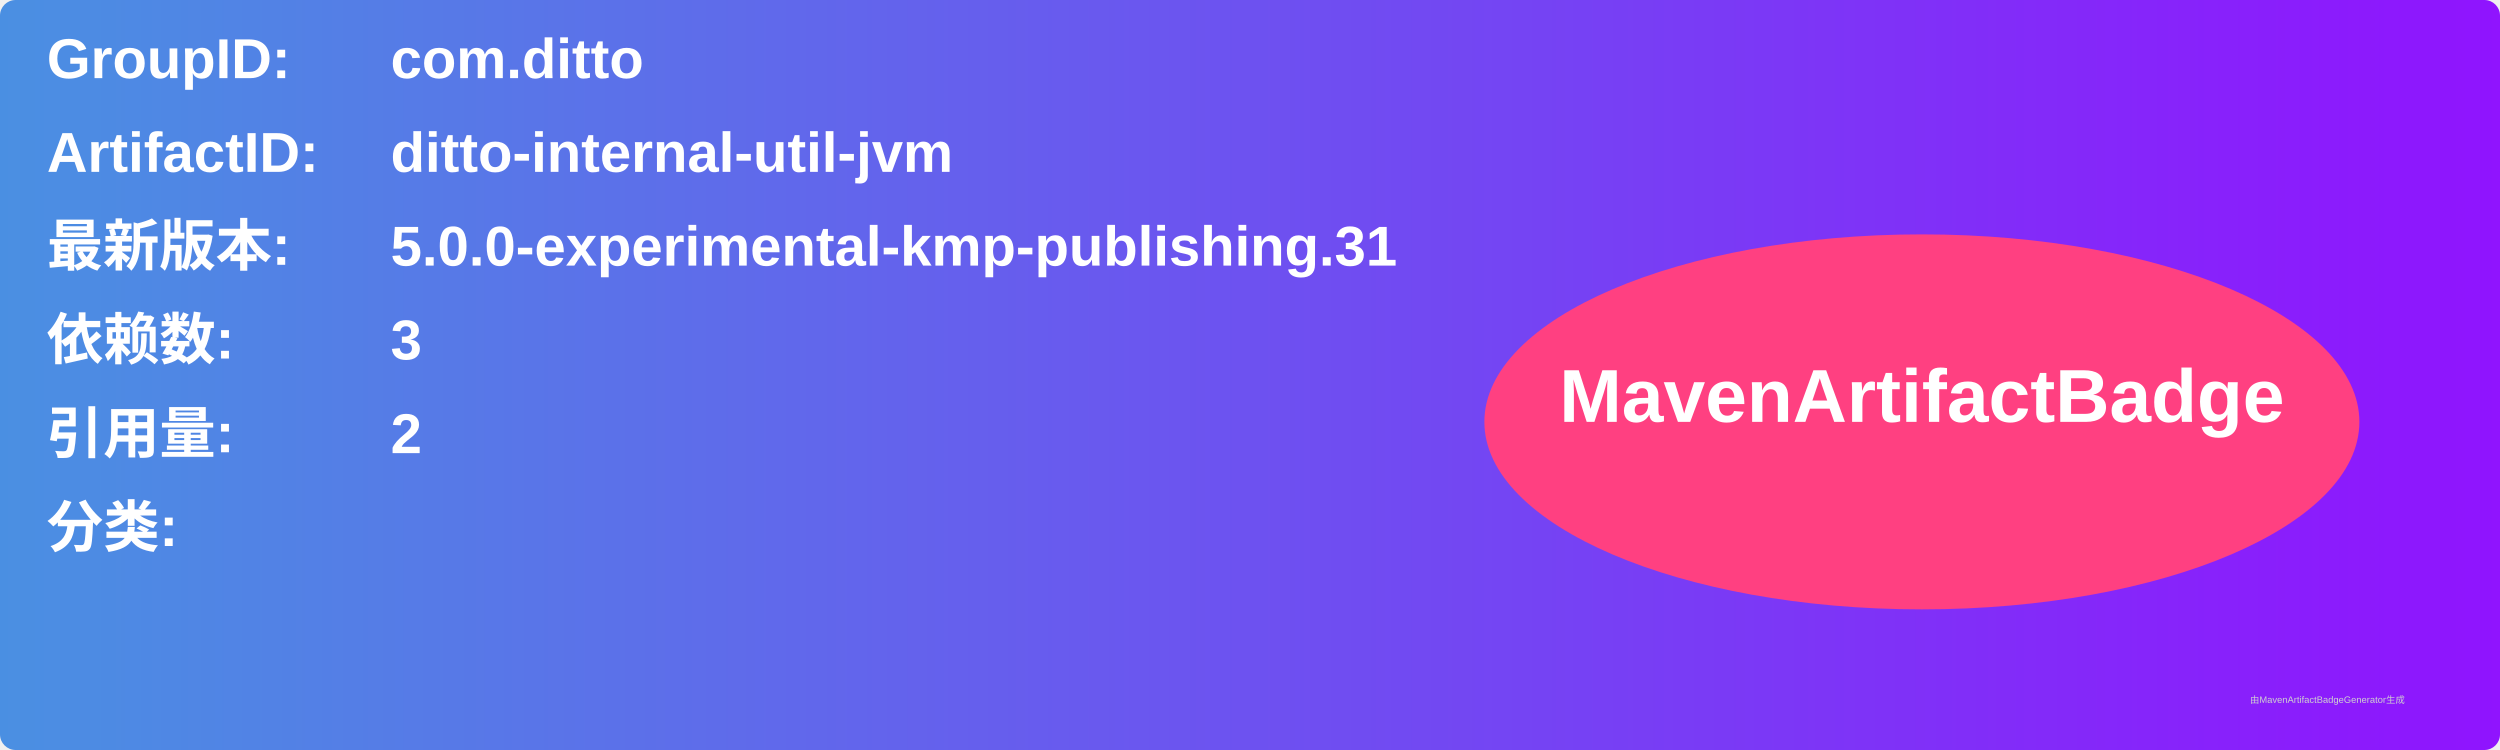
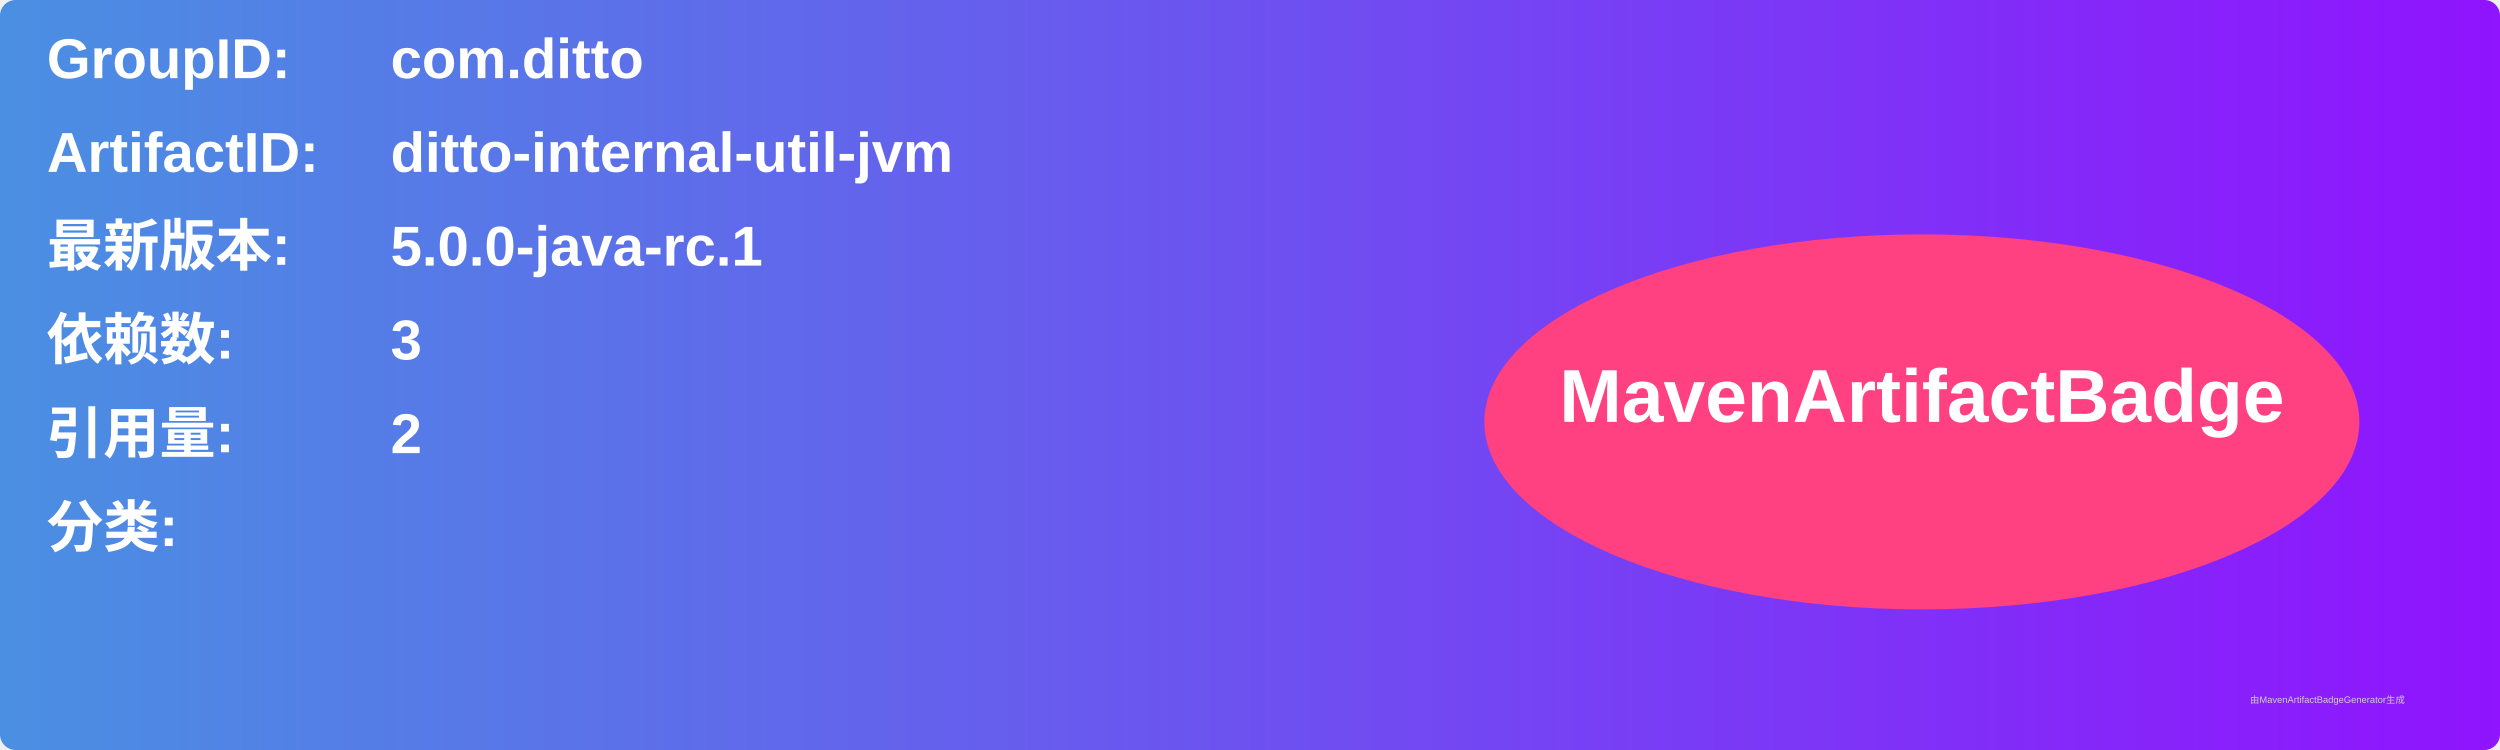
<svg xmlns="http://www.w3.org/2000/svg" width="800" height="240" viewBox="0 0 800 240">
  <linearGradient id="grad" x1="0%" y1="0%" x2="100%" y2="0%">
    <stop offset="0%" stop-color="#4a90e2" />
    <stop offset="100%" stop-color="#9013fe" />
  </linearGradient>
  <rect width="100%" height="100%" rx="5" ry="5" fill="url(#grad)" />
  <g transform="translate(15, 15)">
    <text x="0" y="10" font-family="Arial" font-size="18" fill="white" font-weight="bold" width="260">GroupID:</text>
    <text x="110" y="10" font-family="Arial" font-size="18" fill="white" font-weight="bold" width="460">com.ditto</text>
    <text x="0" y="40" font-family="Arial" font-size="18" fill="white" font-weight="bold" width="260">ArtifactID:</text>
    <text x="110" y="40" font-family="Arial" font-size="18" fill="white" font-weight="bold" width="460">ditto-internal-util-jvm</text>
    <text x="0" y="70" font-family="Arial" font-size="18" fill="white" font-weight="bold">最新版本:</text>
    <text x="110" y="70" font-family="Arial" font-size="18" fill="white" font-weight="bold">
-       <tspan font-weight="bold">5.0.0-experimental-kmp-publishing.31</tspan>
+       <tspan font-weight="bold">5.0.0-java-rc.1</tspan>
    </text>
    <text x="0" y="100" font-family="Arial" font-size="18" fill="white" font-weight="bold">依赖数: </text>
    <text x="110" y="100" font-family="Arial" font-size="18" fill="white">
      <tspan font-weight="bold">3</tspan>
    </text>
    <text x="0" y="130" font-family="Arial" font-size="18" fill="white" font-weight="bold">引用量: </text>
    <text x="110" y="130" font-family="Arial" font-size="18" fill="white">
      <tspan font-weight="bold">2</tspan>
    </text>
    <text x="0" y="160" font-family="Arial" font-size="18" fill="white" font-weight="bold">分类:</text>
    <text x="10" y="190" font-family="Arial" font-size="10" fill="white">
      <tspan font-weight="bold" />
    </text>
    <ellipse cx="600" cy="120" rx="140" ry="60" fill="#ff4081" />
    <text x="600" y="120" text-anchor="middle" font-family="Arial" font-size="24" fill="white" font-weight="bold">MavenArtifactBadge</text>
  </g>
  <text x="720" y="225" font-family="Arial" font-size="3" fill="#d0d0d0">由MavenArtifactBadgeGenerator生成</text>
</svg>
